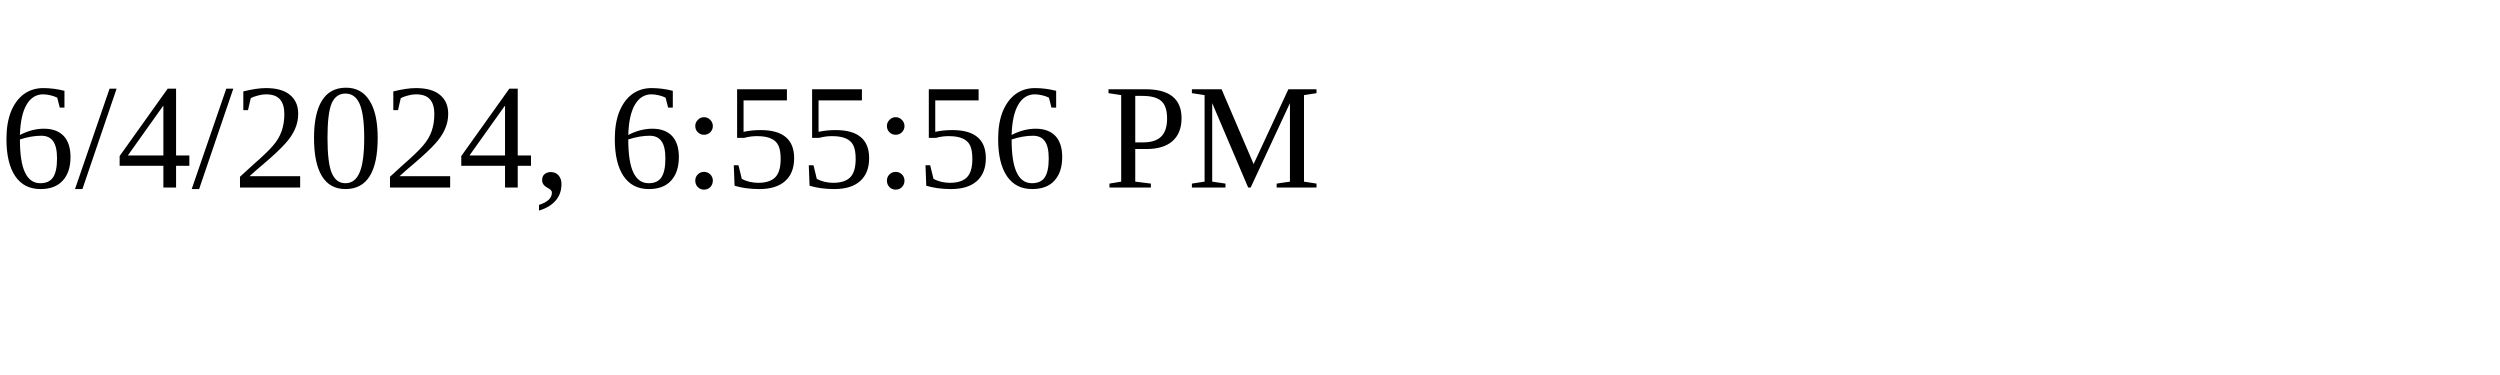
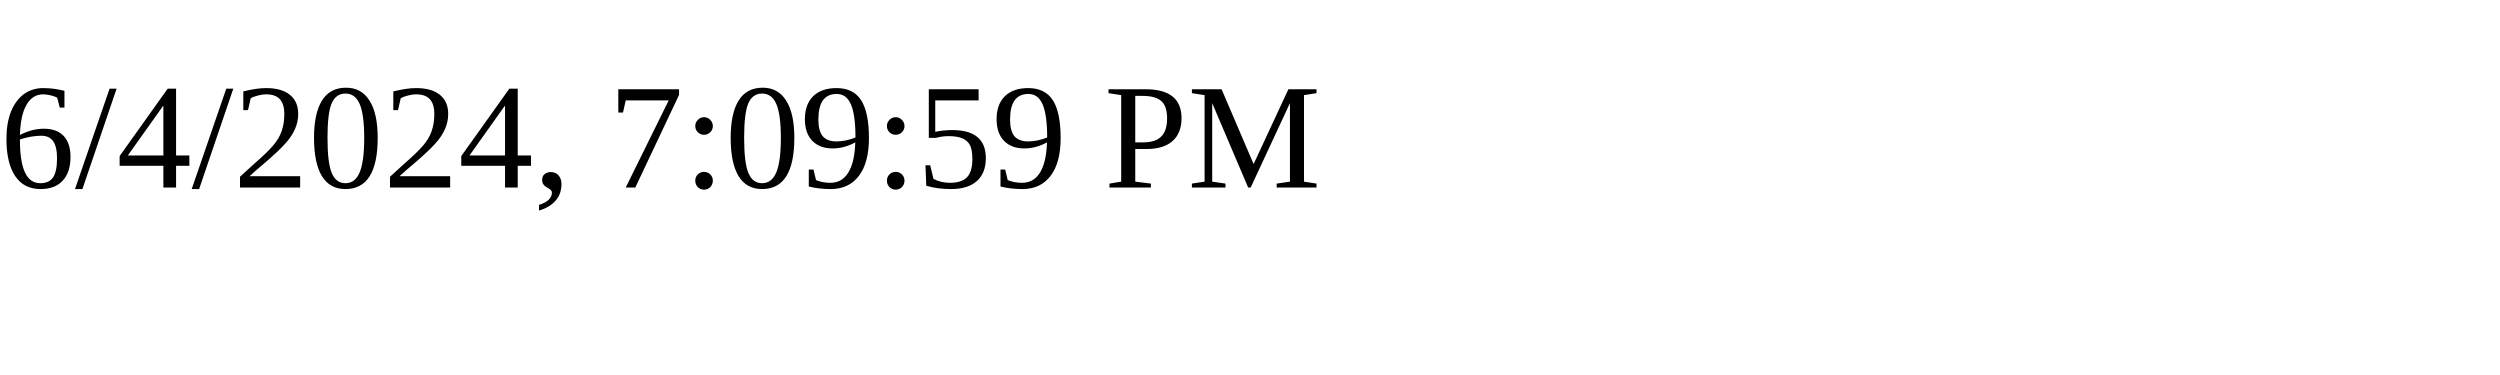
<svg xmlns="http://www.w3.org/2000/svg" height="30" width="200">
-   <text x="0" y="15">6/4/2024, 6:55:56 PM</text>
+   <text x="0" y="15">6/4/2024, 7:09:59 PM</text>
</svg>
